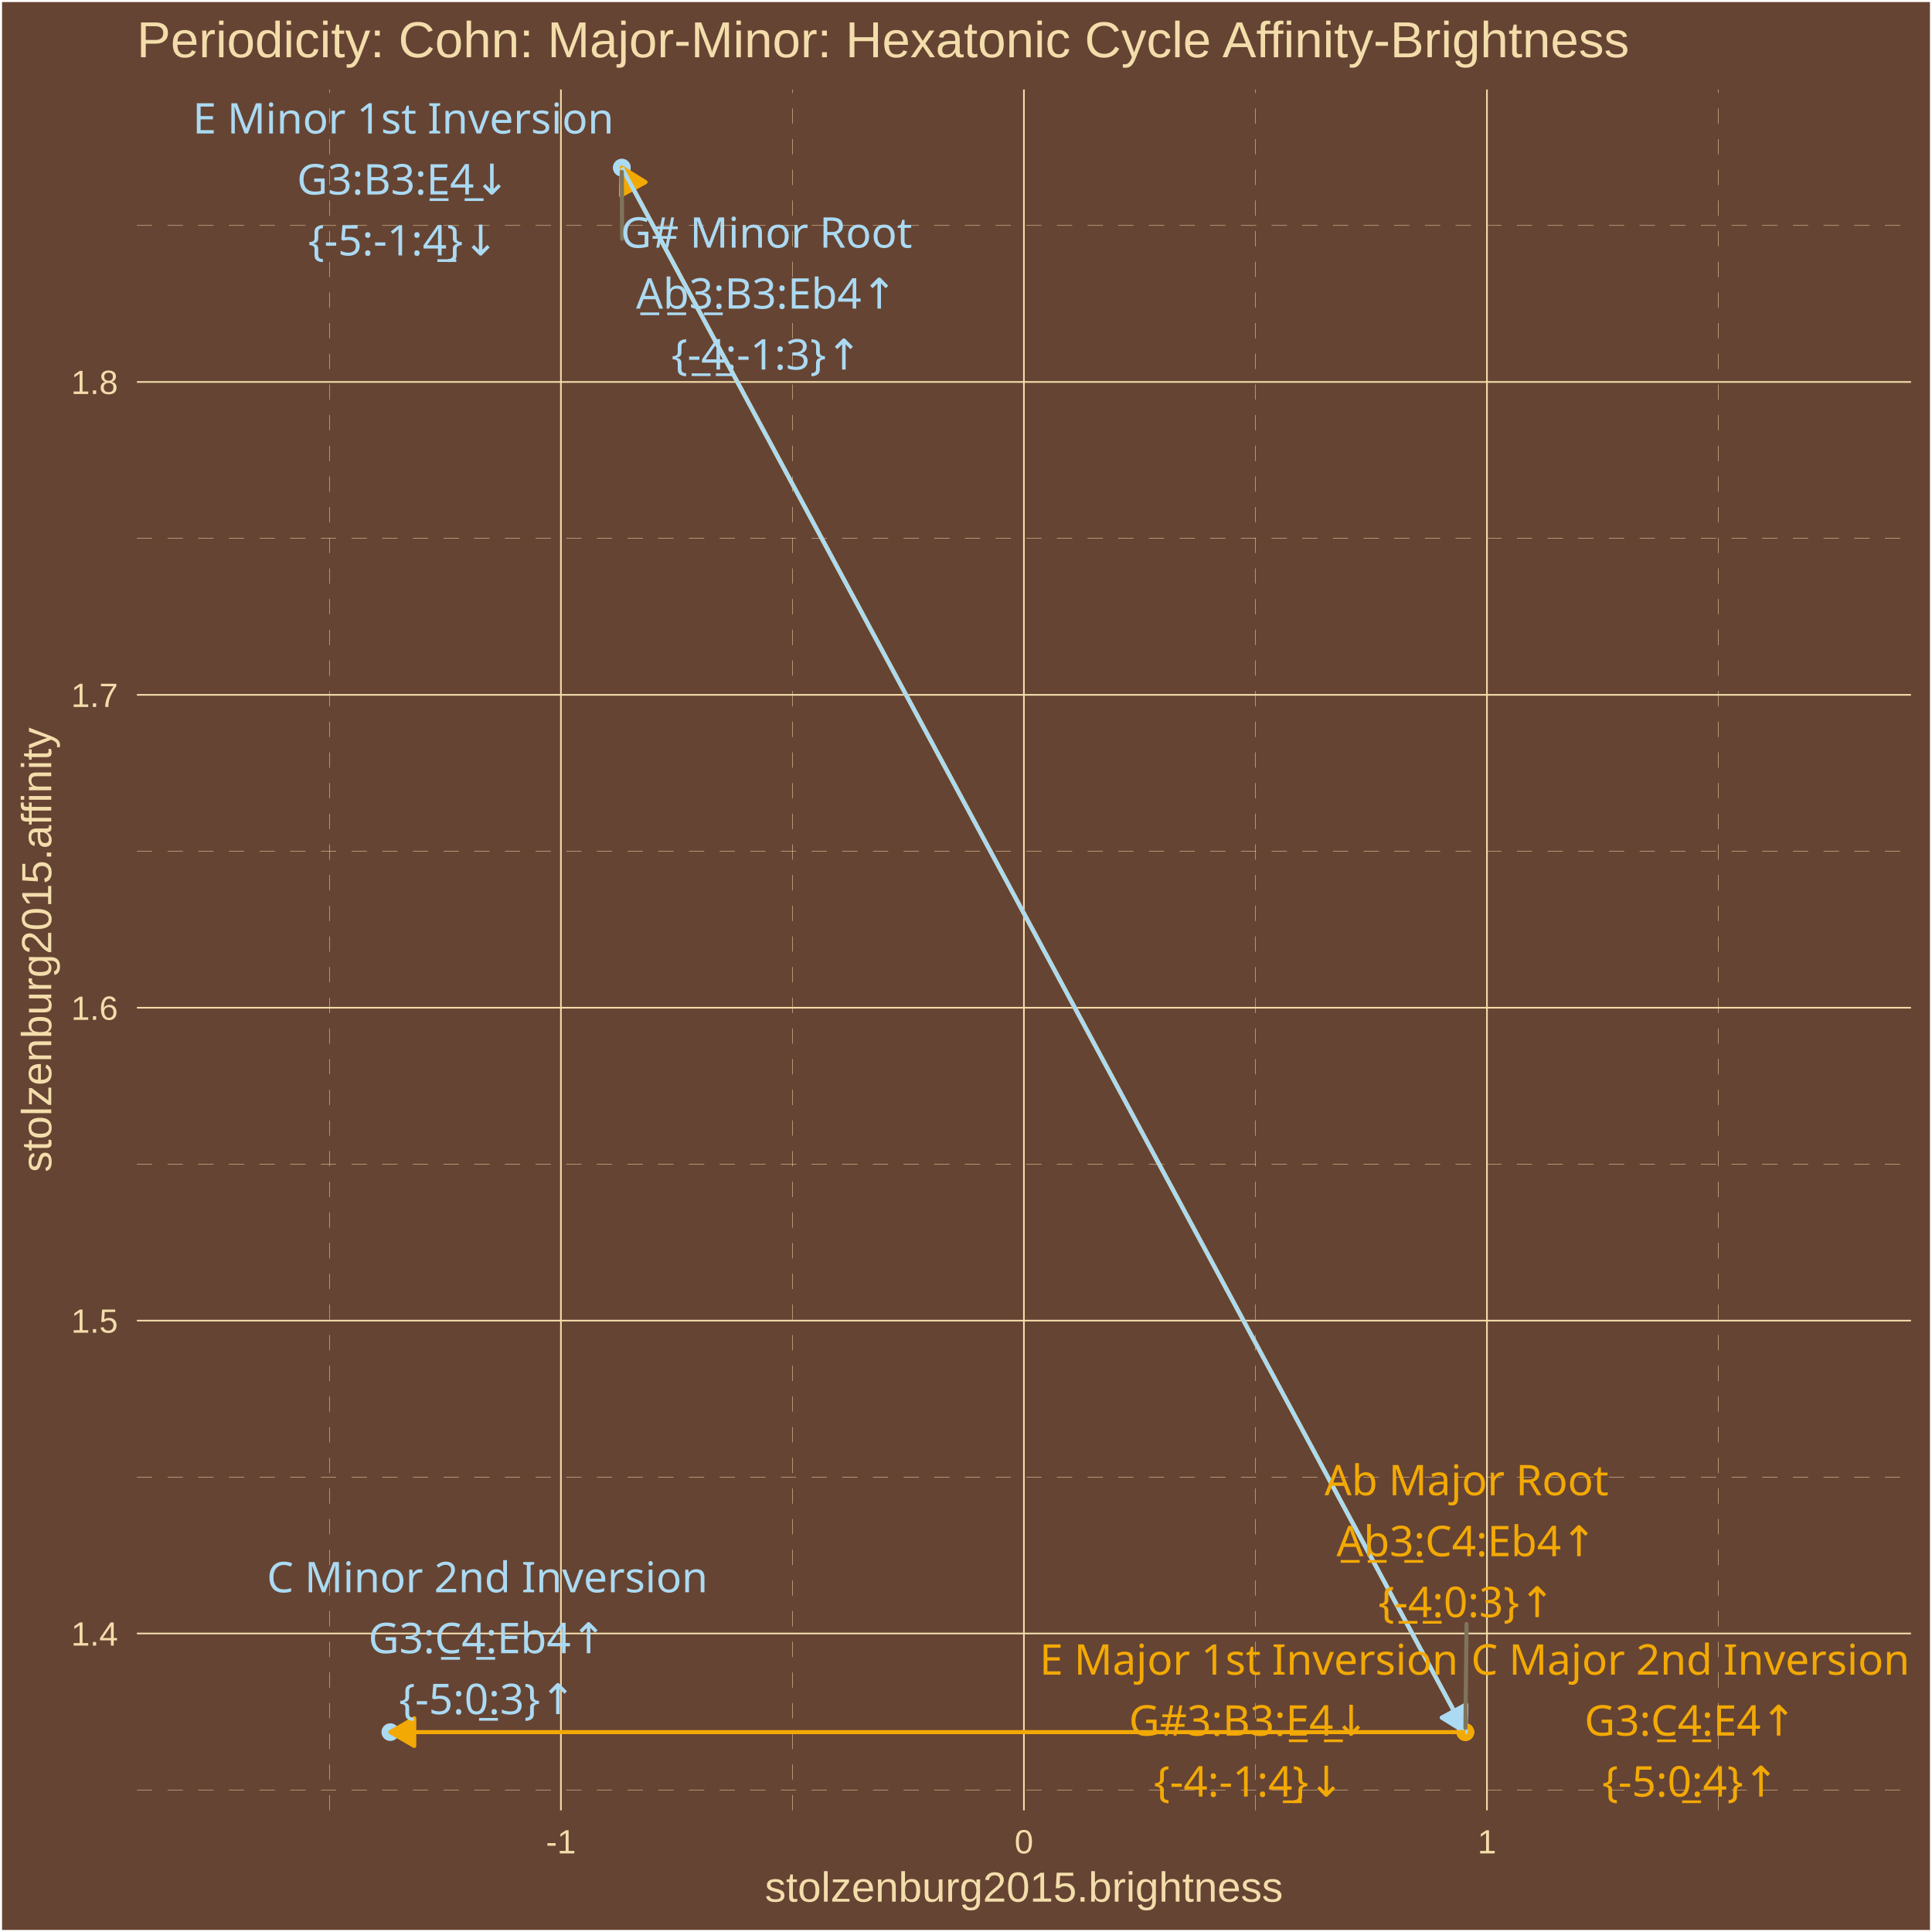
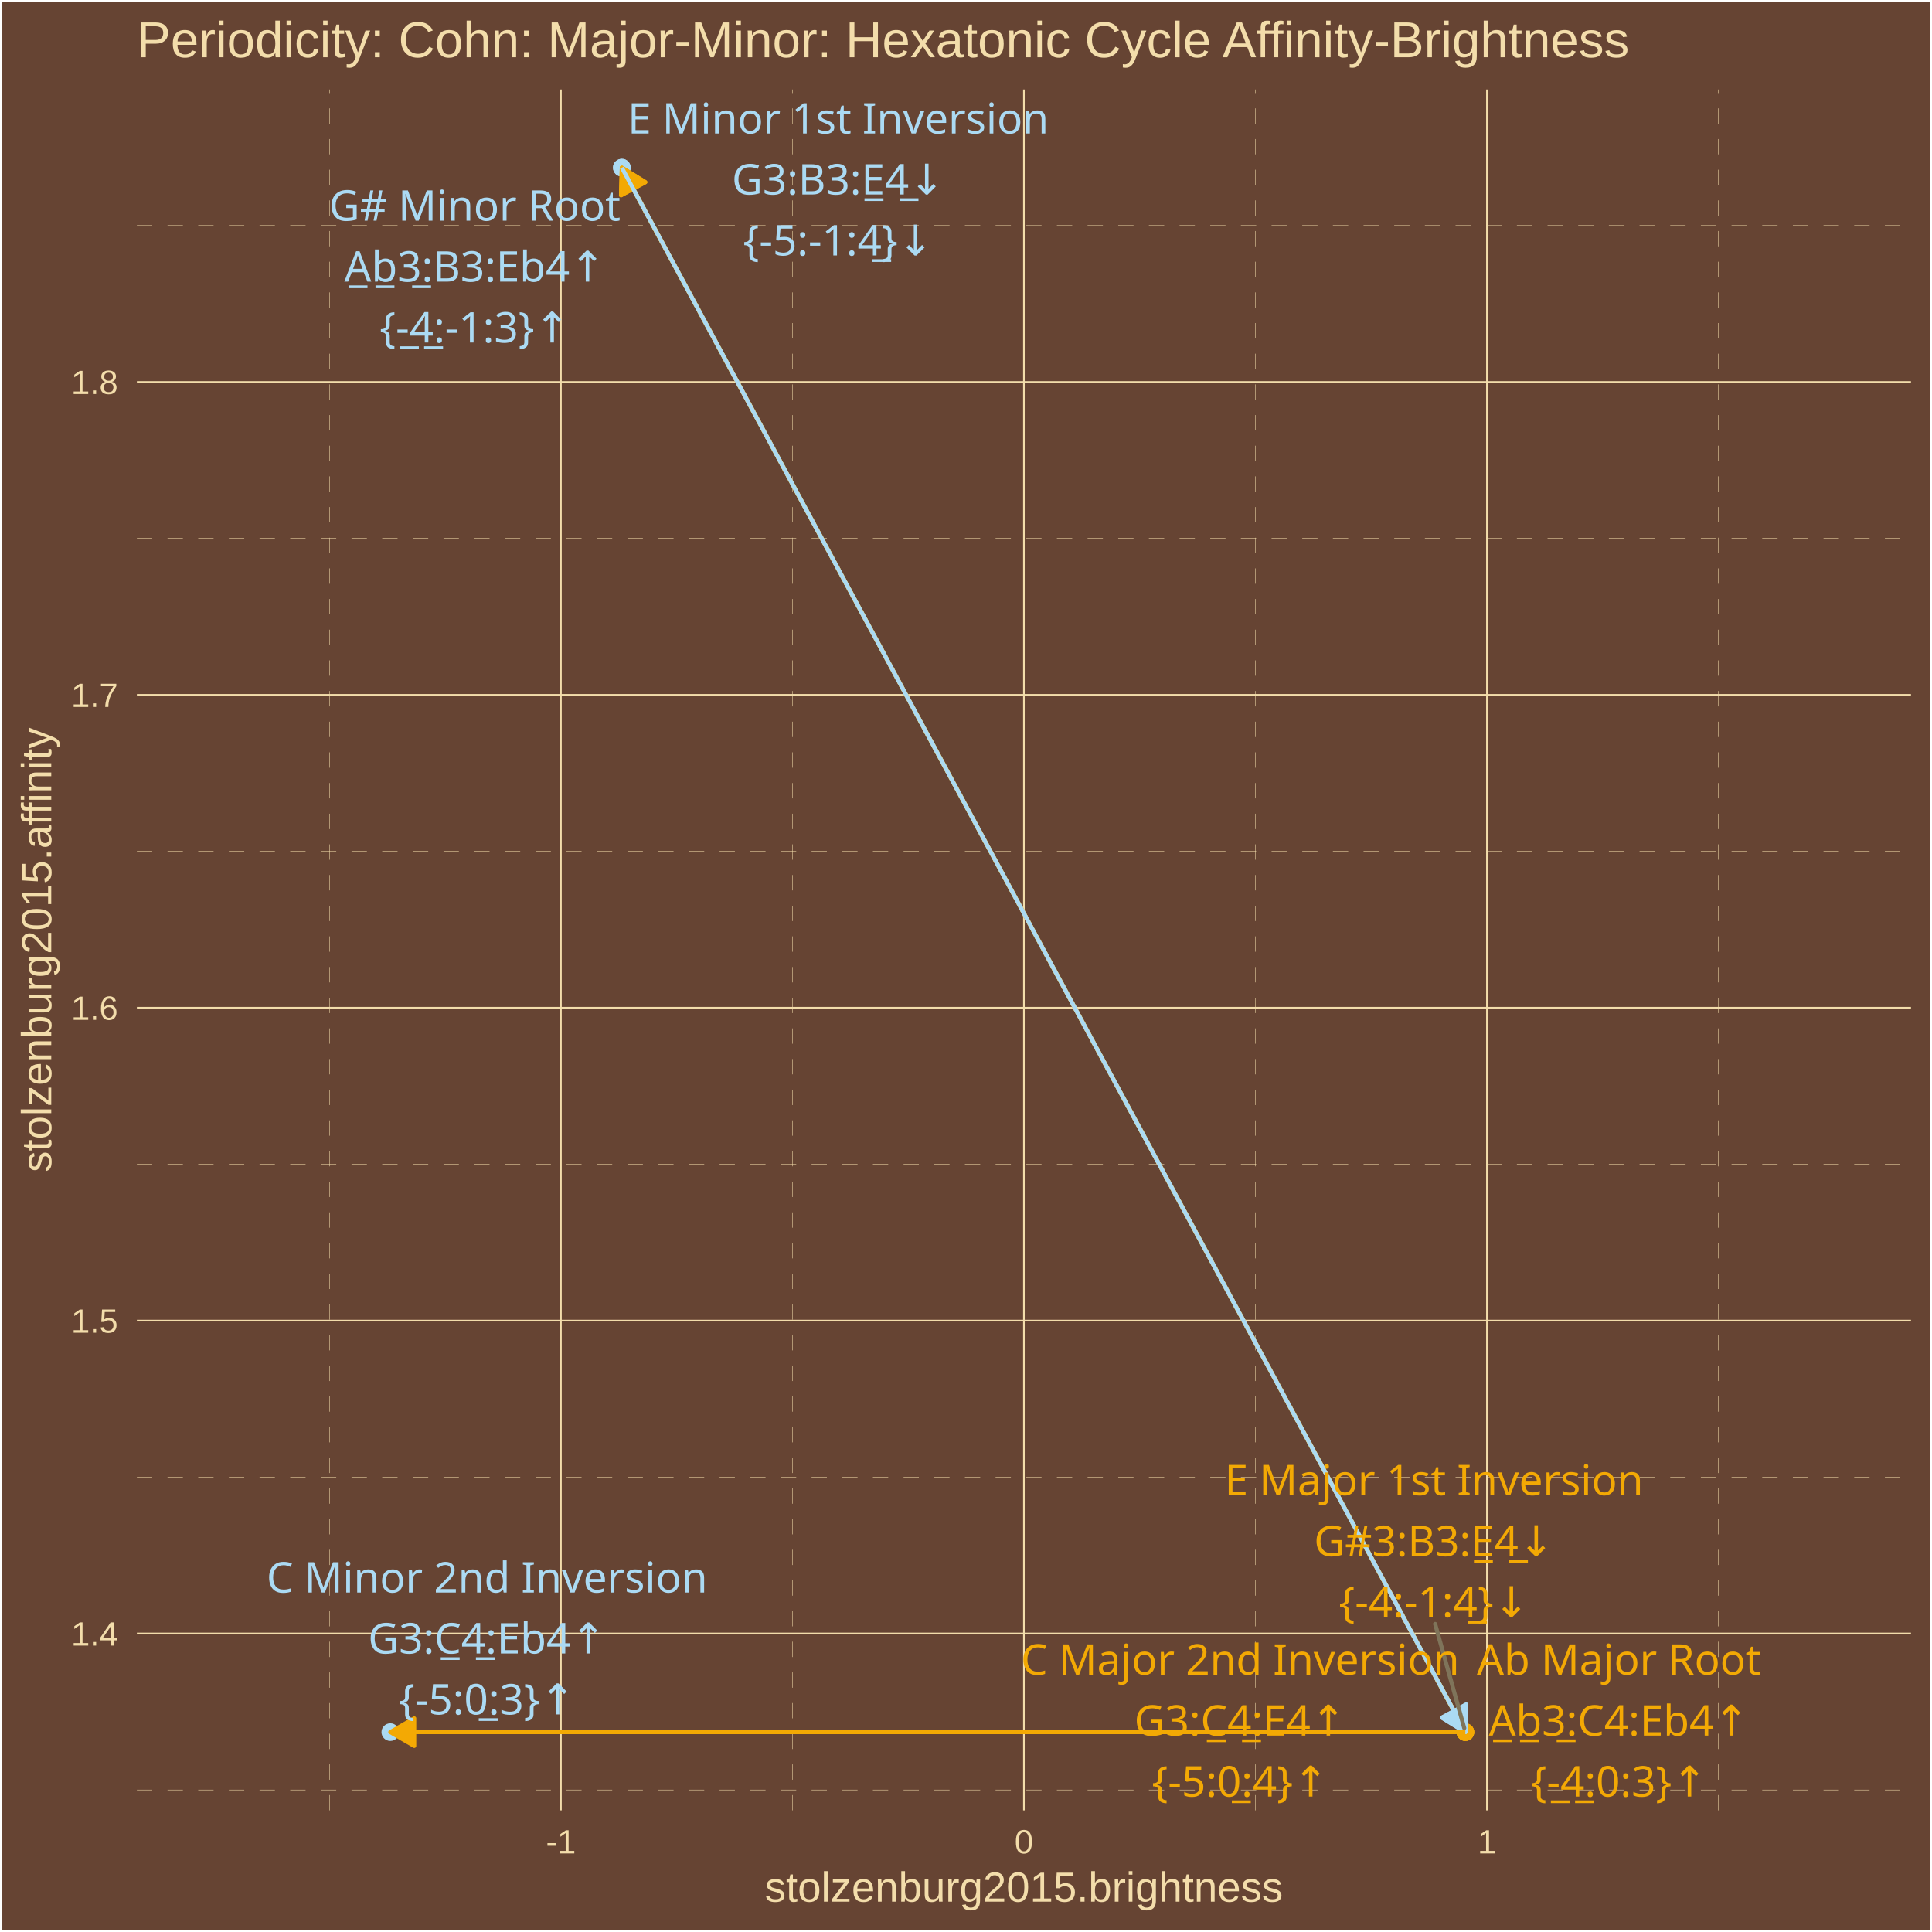
<svg xmlns="http://www.w3.org/2000/svg" class="svglite" width="504.00pt" height="504.00pt" viewBox="0 0 504.00 504.00">
  <defs>
    <style type="text/css">
    .svglite line, .svglite polyline, .svglite polygon, .svglite path, .svglite rect, .svglite circle {
      fill: none;
      stroke: #000000;
      stroke-linecap: round;
      stroke-linejoin: round;
      stroke-miterlimit: 10.00;
    }
    .svglite text {
      white-space: pre;
    }
  </style>
  </defs>
  <rect width="100%" height="100%" style="stroke: none; fill: #664433;" />
  <defs>
    <clipPath id="cpMC4wMHw1MDQuMDB8MC4wMHw1MDQuMDA=">
      <rect x="0.00" y="0.00" width="504.00" height="504.00" />
    </clipPath>
  </defs>
  <g clip-path="url(#cpMC4wMHw1MDQuMDB8MC4wMHw1MDQuMDA=)">
    <rect x="0.00" y="-0" width="504.00" height="504.00" style="stroke-width: 1.07; stroke: #FFFFFF; fill: #664433;" />
  </g>
  <defs>
    <clipPath id="cpMzUuNzF8NDk4LjUyfDIzLjM0fDQ3Mi4yNw==">
      <rect x="35.71" y="23.34" width="462.81" height="448.93" />
    </clipPath>
  </defs>
  <g clip-path="url(#cpMzUuNzF8NDk4LjUyfDIzLjM0fDQ3Mi4yNw==)">
    <rect x="35.71" y="23.34" width="462.81" height="448.93" style="stroke-width: 1.07; stroke: none; fill: #664433;" />
    <polyline points="35.71,466.95 498.52,466.95 " style="stroke-width: 0.11; stroke: #F3DDAB; stroke-dasharray: 4.00,4.00; stroke-linecap: butt;" />
    <polyline points="35.71,385.32 498.52,385.32 " style="stroke-width: 0.11; stroke: #F3DDAB; stroke-dasharray: 4.00,4.00; stroke-linecap: butt;" />
    <polyline points="35.71,303.70 498.52,303.70 " style="stroke-width: 0.11; stroke: #F3DDAB; stroke-dasharray: 4.00,4.00; stroke-linecap: butt;" />
    <polyline points="35.71,222.08 498.52,222.08 " style="stroke-width: 0.11; stroke: #F3DDAB; stroke-dasharray: 4.00,4.00; stroke-linecap: butt;" />
    <polyline points="35.71,140.45 498.52,140.45 " style="stroke-width: 0.11; stroke: #F3DDAB; stroke-dasharray: 4.00,4.00; stroke-linecap: butt;" />
    <polyline points="35.71,58.83 498.52,58.83 " style="stroke-width: 0.11; stroke: #F3DDAB; stroke-dasharray: 4.00,4.00; stroke-linecap: butt;" />
    <polyline points="85.94,472.27 85.94,23.34 " style="stroke-width: 0.11; stroke: #F3DDAB; stroke-dasharray: 4.00,4.00; stroke-linecap: butt;" />
    <polyline points="206.72,472.27 206.72,23.34 " style="stroke-width: 0.11; stroke: #F3DDAB; stroke-dasharray: 4.00,4.00; stroke-linecap: butt;" />
    <polyline points="327.51,472.27 327.51,23.34 " style="stroke-width: 0.11; stroke: #F3DDAB; stroke-dasharray: 4.00,4.00; stroke-linecap: butt;" />
    <polyline points="448.29,472.27 448.29,23.34 " style="stroke-width: 0.11; stroke: #F3DDAB; stroke-dasharray: 4.00,4.00; stroke-linecap: butt;" />
    <polyline points="35.71,426.13 498.52,426.13 " style="stroke-width: 0.43; stroke: #F3DDAB; stroke-linecap: butt;" />
    <polyline points="35.71,344.51 498.52,344.51 " style="stroke-width: 0.43; stroke: #F3DDAB; stroke-linecap: butt;" />
    <polyline points="35.71,262.89 498.52,262.89 " style="stroke-width: 0.43; stroke: #F3DDAB; stroke-linecap: butt;" />
    <polyline points="35.71,181.26 498.52,181.26 " style="stroke-width: 0.43; stroke: #F3DDAB; stroke-linecap: butt;" />
    <polyline points="35.71,99.64 498.52,99.64 " style="stroke-width: 0.43; stroke: #F3DDAB; stroke-linecap: butt;" />
    <polyline points="146.33,472.27 146.33,23.34 " style="stroke-width: 0.43; stroke: #F3DDAB; stroke-linecap: butt;" />
    <polyline points="267.11,472.27 267.11,23.34 " style="stroke-width: 0.43; stroke: #F3DDAB; stroke-linecap: butt;" />
    <polyline points="387.90,472.27 387.90,23.34 " style="stroke-width: 0.43; stroke: #F3DDAB; stroke-linecap: butt;" />
    <circle cx="382.27" cy="451.86" r="1.95" style="stroke-width: 0.71; stroke: #F3A904; fill: #F3A904;" />
    <circle cx="162.22" cy="43.74" r="1.95" style="stroke-width: 0.71; stroke: #ABDAF3; fill: #ABDAF3;" />
    <circle cx="382.27" cy="451.86" r="1.95" style="stroke-width: 0.71; stroke: #F3A904; fill: #F3A904;" />
    <circle cx="162.22" cy="43.74" r="1.95" style="stroke-width: 0.71; stroke: #ABDAF3; fill: #ABDAF3;" />
    <circle cx="382.27" cy="451.86" r="1.95" style="stroke-width: 0.71; stroke: #F3A904; fill: #F3A904;" />
    <circle cx="101.82" cy="451.86" r="1.95" style="stroke-width: 0.71; stroke: #ABDAF3; fill: #ABDAF3;" />
    <line x1="382.27" y1="451.86" x2="162.22" y2="43.74" style="stroke-width: 1.07; stroke: #F3A904; stroke-linecap: butt;" />
    <polygon points="168.34,47.52 162.22,43.74 162.01,50.94 " style="stroke-width: 1.07; stroke: #F3A904; stroke-linecap: butt; fill: #F3A904;" />
    <line x1="162.22" y1="43.74" x2="382.27" y2="451.86" style="stroke-width: 1.07; stroke: #ABDAF3; stroke-linecap: butt;" />
    <polygon points="376.15,448.08 382.27,451.86 382.48,444.66 " style="stroke-width: 1.07; stroke: #ABDAF3; stroke-linecap: butt; fill: #ABDAF3;" />
    <line x1="382.27" y1="451.86" x2="162.22" y2="43.74" style="stroke-width: 1.07; stroke: #F3A904; stroke-linecap: butt;" />
    <polygon points="168.34,47.52 162.22,43.74 162.01,50.94 " style="stroke-width: 1.07; stroke: #F3A904; stroke-linecap: butt; fill: #F3A904;" />
    <line x1="162.22" y1="43.74" x2="382.27" y2="451.86" style="stroke-width: 1.07; stroke: #ABDAF3; stroke-linecap: butt;" />
    <polygon points="376.15,448.08 382.27,451.86 382.48,444.66 " style="stroke-width: 1.07; stroke: #ABDAF3; stroke-linecap: butt; fill: #ABDAF3;" />
    <line x1="382.27" y1="451.86" x2="101.82" y2="451.86" style="stroke-width: 1.07; stroke: #F3A904; stroke-linecap: butt;" />
    <polygon points="108.06,448.26 101.82,451.86 108.06,455.46 " style="stroke-width: 1.07; stroke: #F3A904; stroke-linecap: butt; fill: #F3A904;" />
-     <line x1="382.58" y1="423.66" x2="382.29" y2="450.76" style="stroke-width: 1.07; stroke: #7F745A;" />
-     <line x1="162.29" y1="62.28" x2="162.22" y2="44.84" style="stroke-width: 1.07; stroke: #7F745A;" />
-     <text x="382.58" y="390.07" text-anchor="middle" style="font-size: 11.04px;fill: #F3A904; font-family: &quot;Arial Unicode MS&quot;;" textLength="70.50px" lengthAdjust="spacingAndGlyphs">Ab Major Root</text>
-     <text x="382.58" y="405.97" text-anchor="middle" style="font-size: 11.04px;fill: #F3A904; font-family: &quot;Arial Unicode MS&quot;;" textLength="67.35px" lengthAdjust="spacingAndGlyphs">A̲b̲3̲:C4:Eb4↑</text>
-     <text x="382.58" y="421.86" text-anchor="middle" style="font-size: 11.04px;fill: #F3A904; font-family: &quot;Arial Unicode MS&quot;;" textLength="43.44px" lengthAdjust="spacingAndGlyphs">{-̲4̲:0:3}↑</text>
-     <text x="199.95" y="64.61" text-anchor="middle" style="font-size: 11.04px;fill: #ABDAF3; font-family: &quot;Arial Unicode MS&quot;;" textLength="71.73px" lengthAdjust="spacingAndGlyphs">G# Minor Root</text>
-     <text x="199.95" y="80.51" text-anchor="middle" style="font-size: 11.04px;fill: #ABDAF3; font-family: &quot;Arial Unicode MS&quot;;" textLength="66.74px" lengthAdjust="spacingAndGlyphs">A̲b̲3̲:B3:Eb4↑</text>
-     <text x="199.95" y="96.40" text-anchor="middle" style="font-size: 11.04px;fill: #ABDAF3; font-family: &quot;Arial Unicode MS&quot;;" textLength="47.12px" lengthAdjust="spacingAndGlyphs">{-̲4̲:-1:3}↑</text>
-     <text x="325.79" y="436.87" text-anchor="middle" style="font-size: 11.04px;fill: #F3A904; font-family: &quot;Arial Unicode MS&quot;;" textLength="103.61px" lengthAdjust="spacingAndGlyphs">E Major 1st Inversion</text>
-     <text x="325.79" y="452.77" text-anchor="middle" style="font-size: 11.04px;fill: #F3A904; font-family: &quot;Arial Unicode MS&quot;;" textLength="61.83px" lengthAdjust="spacingAndGlyphs">G#3:B3:E̲4̲↓</text>
-     <text x="325.79" y="468.67" text-anchor="middle" style="font-size: 11.04px;fill: #F3A904; font-family: &quot;Arial Unicode MS&quot;;" textLength="47.12px" lengthAdjust="spacingAndGlyphs">{-4:-1:4̲}↓</text>
-     <text x="105.20" y="34.83" text-anchor="middle" style="font-size: 11.04px;fill: #ABDAF3; font-family: &quot;Arial Unicode MS&quot;;" textLength="103.61px" lengthAdjust="spacingAndGlyphs">E Minor 1st Inversion</text>
-     <text x="105.20" y="50.73" text-anchor="middle" style="font-size: 11.04px;fill: #ABDAF3; font-family: &quot;Arial Unicode MS&quot;;" textLength="55.70px" lengthAdjust="spacingAndGlyphs">G3:B3:E̲4̲↓</text>
-     <text x="105.20" y="66.63" text-anchor="middle" style="font-size: 11.04px;fill: #ABDAF3; font-family: &quot;Arial Unicode MS&quot;;" textLength="47.12px" lengthAdjust="spacingAndGlyphs">{-5:-1:4̲}↓</text>
-     <text x="440.97" y="436.87" text-anchor="middle" style="font-size: 11.04px;fill: #F3A904; font-family: &quot;Arial Unicode MS&quot;;" textLength="107.90px" lengthAdjust="spacingAndGlyphs">C Major 2nd Inversion</text>
-     <text x="440.97" y="452.77" text-anchor="middle" style="font-size: 11.04px;fill: #F3A904; font-family: &quot;Arial Unicode MS&quot;;" textLength="56.30px" lengthAdjust="spacingAndGlyphs">G3:C̲4̲:E4↑</text>
-     <text x="440.97" y="468.67" text-anchor="middle" style="font-size: 11.04px;fill: #F3A904; font-family: &quot;Arial Unicode MS&quot;;" textLength="43.44px" lengthAdjust="spacingAndGlyphs">{-5:0̲:4}↑</text>
-     <text x="127.13" y="415.38" text-anchor="middle" style="font-size: 11.04px;fill: #ABDAF3; font-family: &quot;Arial Unicode MS&quot;;" textLength="107.90px" lengthAdjust="spacingAndGlyphs">C Minor 2nd Inversion</text>
-     <text x="127.13" y="431.27" text-anchor="middle" style="font-size: 11.04px;fill: #ABDAF3; font-family: &quot;Arial Unicode MS&quot;;" textLength="62.44px" lengthAdjust="spacingAndGlyphs">G3:C̲4̲:Eb4↑</text>
-     <text x="127.13" y="447.17" text-anchor="middle" style="font-size: 11.04px;fill: #ABDAF3; font-family: &quot;Arial Unicode MS&quot;;" textLength="43.44px" lengthAdjust="spacingAndGlyphs">{-5:0̲:3}↑</text>
+     <line x1="374.38" y1="423.64" x2="381.98" y2="450.80" style="stroke-width: 1.07; stroke: #7F745A;" />
+     <text x="422.32" y="436.87" text-anchor="middle" style="font-size: 11.04px;fill: #F3A904; font-family: &quot;Arial Unicode MS&quot;;" textLength="70.50px" lengthAdjust="spacingAndGlyphs">Ab Major Root</text>
+     <text x="422.32" y="452.77" text-anchor="middle" style="font-size: 11.04px;fill: #F3A904; font-family: &quot;Arial Unicode MS&quot;;" textLength="67.35px" lengthAdjust="spacingAndGlyphs">A̲b̲3̲:C4:Eb4↑</text>
+     <text x="422.32" y="468.67" text-anchor="middle" style="font-size: 11.04px;fill: #F3A904; font-family: &quot;Arial Unicode MS&quot;;" textLength="43.44px" lengthAdjust="spacingAndGlyphs">{-̲4̲:0:3}↑</text>
+     <text x="123.85" y="57.56" text-anchor="middle" style="font-size: 11.04px;fill: #ABDAF3; font-family: &quot;Arial Unicode MS&quot;;" textLength="71.73px" lengthAdjust="spacingAndGlyphs">G# Minor Root</text>
+     <text x="123.85" y="73.46" text-anchor="middle" style="font-size: 11.04px;fill: #ABDAF3; font-family: &quot;Arial Unicode MS&quot;;" textLength="66.74px" lengthAdjust="spacingAndGlyphs">A̲b̲3̲:B3:Eb4↑</text>
+     <text x="123.85" y="89.35" text-anchor="middle" style="font-size: 11.04px;fill: #ABDAF3; font-family: &quot;Arial Unicode MS&quot;;" textLength="47.12px" lengthAdjust="spacingAndGlyphs">{-̲4̲:-1:3}↑</text>
+     <text x="374.07" y="390.04" text-anchor="middle" style="font-size: 11.04px;fill: #F3A904; font-family: &quot;Arial Unicode MS&quot;;" textLength="103.61px" lengthAdjust="spacingAndGlyphs">E Major 1st Inversion</text>
+     <text x="374.07" y="405.94" text-anchor="middle" style="font-size: 11.04px;fill: #F3A904; font-family: &quot;Arial Unicode MS&quot;;" textLength="61.83px" lengthAdjust="spacingAndGlyphs">G#3:B3:E̲4̲↓</text>
+     <text x="374.07" y="421.84" text-anchor="middle" style="font-size: 11.04px;fill: #F3A904; font-family: &quot;Arial Unicode MS&quot;;" textLength="47.12px" lengthAdjust="spacingAndGlyphs">{-4:-1:4̲}↓</text>
+     <text x="218.65" y="34.83" text-anchor="middle" style="font-size: 11.04px;fill: #ABDAF3; font-family: &quot;Arial Unicode MS&quot;;" textLength="103.61px" lengthAdjust="spacingAndGlyphs">E Minor 1st Inversion</text>
+     <text x="218.65" y="50.73" text-anchor="middle" style="font-size: 11.04px;fill: #ABDAF3; font-family: &quot;Arial Unicode MS&quot;;" textLength="55.70px" lengthAdjust="spacingAndGlyphs">G3:B3:E̲4̲↓</text>
+     <text x="218.65" y="66.63" text-anchor="middle" style="font-size: 11.04px;fill: #ABDAF3; font-family: &quot;Arial Unicode MS&quot;;" textLength="47.12px" lengthAdjust="spacingAndGlyphs">{-5:-1:4̲}↓</text>
+     <text x="323.51" y="436.87" text-anchor="middle" style="font-size: 11.04px;fill: #F3A904; font-family: &quot;Arial Unicode MS&quot;;" textLength="107.90px" lengthAdjust="spacingAndGlyphs">C Major 2nd Inversion</text>
+     <text x="323.51" y="452.77" text-anchor="middle" style="font-size: 11.04px;fill: #F3A904; font-family: &quot;Arial Unicode MS&quot;;" textLength="56.30px" lengthAdjust="spacingAndGlyphs">G3:C̲4̲:E4↑</text>
+     <text x="323.51" y="468.67" text-anchor="middle" style="font-size: 11.04px;fill: #F3A904; font-family: &quot;Arial Unicode MS&quot;;" textLength="43.44px" lengthAdjust="spacingAndGlyphs">{-5:0̲:4}↑</text>
+     <text x="127.05" y="415.44" text-anchor="middle" style="font-size: 11.04px;fill: #ABDAF3; font-family: &quot;Arial Unicode MS&quot;;" textLength="107.90px" lengthAdjust="spacingAndGlyphs">C Minor 2nd Inversion</text>
+     <text x="127.05" y="431.34" text-anchor="middle" style="font-size: 11.04px;fill: #ABDAF3; font-family: &quot;Arial Unicode MS&quot;;" textLength="62.44px" lengthAdjust="spacingAndGlyphs">G3:C̲4̲:Eb4↑</text>
+     <text x="127.05" y="447.24" text-anchor="middle" style="font-size: 11.04px;fill: #ABDAF3; font-family: &quot;Arial Unicode MS&quot;;" textLength="43.44px" lengthAdjust="spacingAndGlyphs">{-5:0̲:3}↑</text>
  </g>
  <g clip-path="url(#cpMC4wMHw1MDQuMDB8MC4wMHw1MDQuMDA=)">
    <text x="30.78" y="429.29" text-anchor="end" style="font-size: 8.80px;fill: #F3DDAB; font-family: &quot;Arial&quot;;" textLength="12.23px" lengthAdjust="spacingAndGlyphs">1.4</text>
    <text x="30.78" y="347.66" text-anchor="end" style="font-size: 8.80px;fill: #F3DDAB; font-family: &quot;Arial&quot;;" textLength="12.23px" lengthAdjust="spacingAndGlyphs">1.5</text>
    <text x="30.78" y="266.04" text-anchor="end" style="font-size: 8.80px;fill: #F3DDAB; font-family: &quot;Arial&quot;;" textLength="12.23px" lengthAdjust="spacingAndGlyphs">1.6</text>
    <text x="30.78" y="184.42" text-anchor="end" style="font-size: 8.80px;fill: #F3DDAB; font-family: &quot;Arial&quot;;" textLength="12.23px" lengthAdjust="spacingAndGlyphs">1.7</text>
    <text x="30.78" y="102.79" text-anchor="end" style="font-size: 8.80px;fill: #F3DDAB; font-family: &quot;Arial&quot;;" textLength="12.23px" lengthAdjust="spacingAndGlyphs">1.8</text>
    <text x="146.33" y="483.50" text-anchor="middle" style="font-size: 8.80px;fill: #F3DDAB; font-family: &quot;Arial&quot;;" textLength="7.83px" lengthAdjust="spacingAndGlyphs">-1</text>
    <text x="267.11" y="483.50" text-anchor="middle" style="font-size: 8.80px;fill: #F3DDAB; font-family: &quot;Arial&quot;;" textLength="4.90px" lengthAdjust="spacingAndGlyphs">0</text>
    <text x="387.90" y="483.50" text-anchor="middle" style="font-size: 8.80px;fill: #F3DDAB; font-family: &quot;Arial&quot;;" textLength="4.90px" lengthAdjust="spacingAndGlyphs">1</text>
    <text x="267.11" y="496.09" text-anchor="middle" style="font-size: 11.00px;fill: #F3DDAB; font-family: &quot;Arial&quot;;" textLength="135.17px" lengthAdjust="spacingAndGlyphs">stolzenburg2015.brightness</text>
    <text transform="translate(13.37,247.80) rotate(-90)" text-anchor="middle" style="font-size: 11.00px;fill: #F3DDAB; font-family: &quot;Arial&quot;;" textLength="116.19px" lengthAdjust="spacingAndGlyphs">stolzenburg2015.affinity</text>
    <text x="35.71" y="14.94" style="font-size: 13.20px;fill: #F3DDAB; font-family: &quot;Arial&quot;;" textLength="390.00px" lengthAdjust="spacingAndGlyphs">Periodicity: Cohn: Major-Minor: Hexatonic Cycle Affinity-Brightness</text>
  </g>
</svg>
